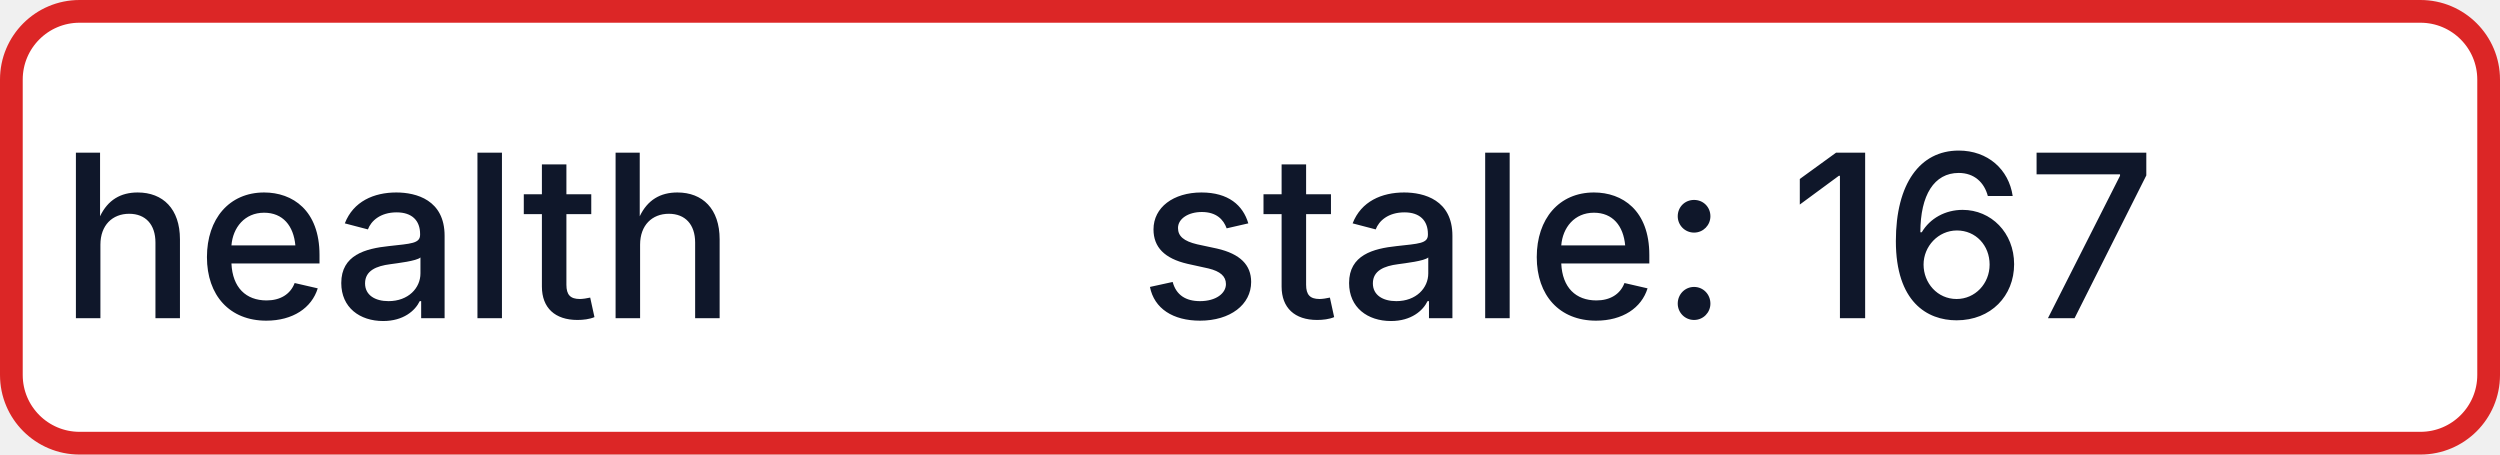
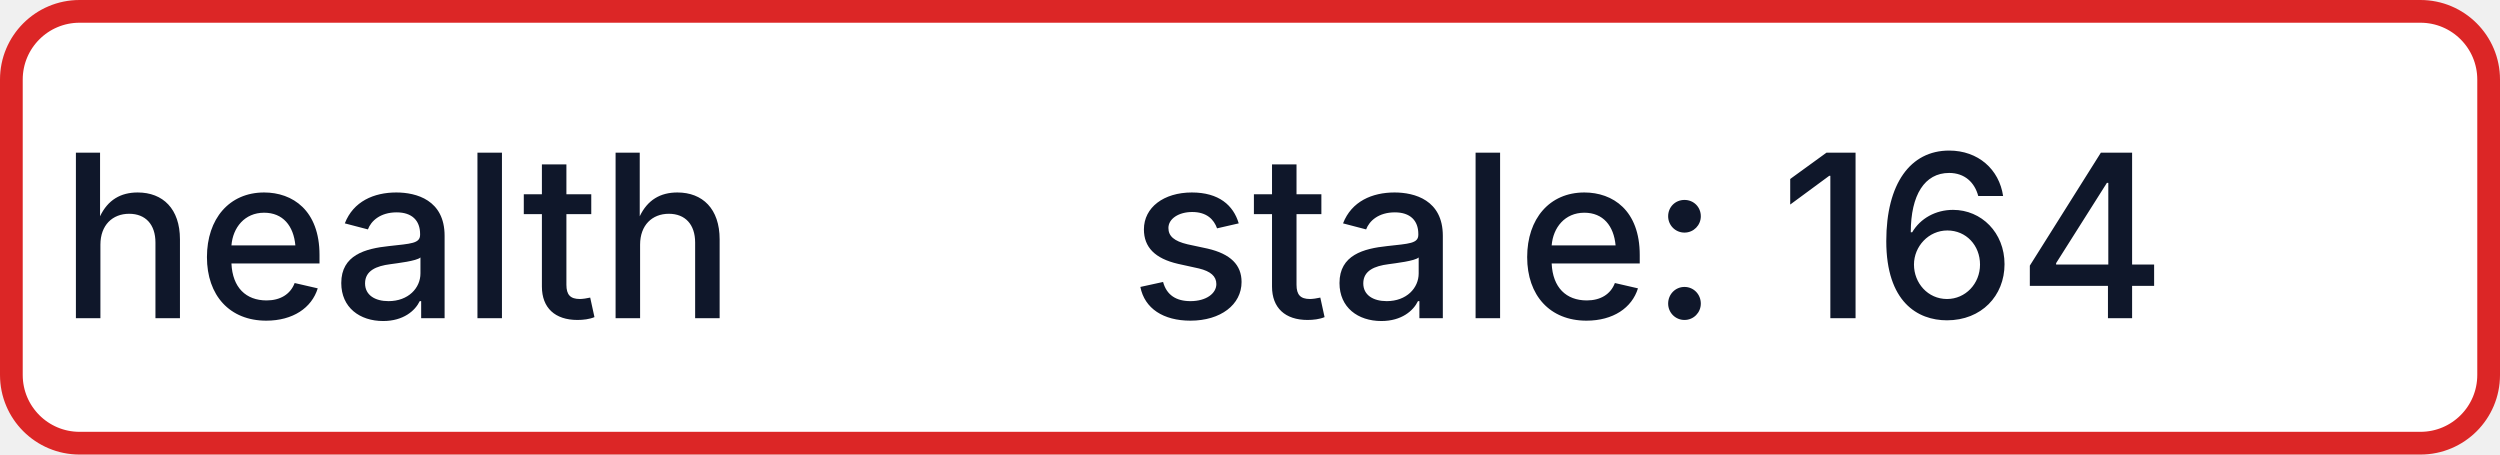
- <svg xmlns="http://www.w3.org/2000/svg" width="110" height="20" role="img" aria-label="health: stale: 167">
+ <svg xmlns="http://www.w3.org/2000/svg" width="110" height="20" role="img" aria-label="health: stale: 164">
  <rect x="0.5" y="0.5" width="109" height="19" rx="3" fill="#FFFFFF" stroke="#DC2626" stroke-width="1" />
  <g fill="#0F172A" text-anchor="middle" font-family="-apple-system,BlinkMacSystemFont,Segoe UI,sans-serif" font-size="10" font-weight="500">
    <text x="17.5" y="14">health</text>
-     <text x="72.5" y="14" textLength="68" lengthAdjust="spacingAndGlyphs">stale: 167</text>
+     <text x="72.5" y="14" textLength="68" lengthAdjust="spacingAndGlyphs">stale: 164</text>
  </g>
</svg>
